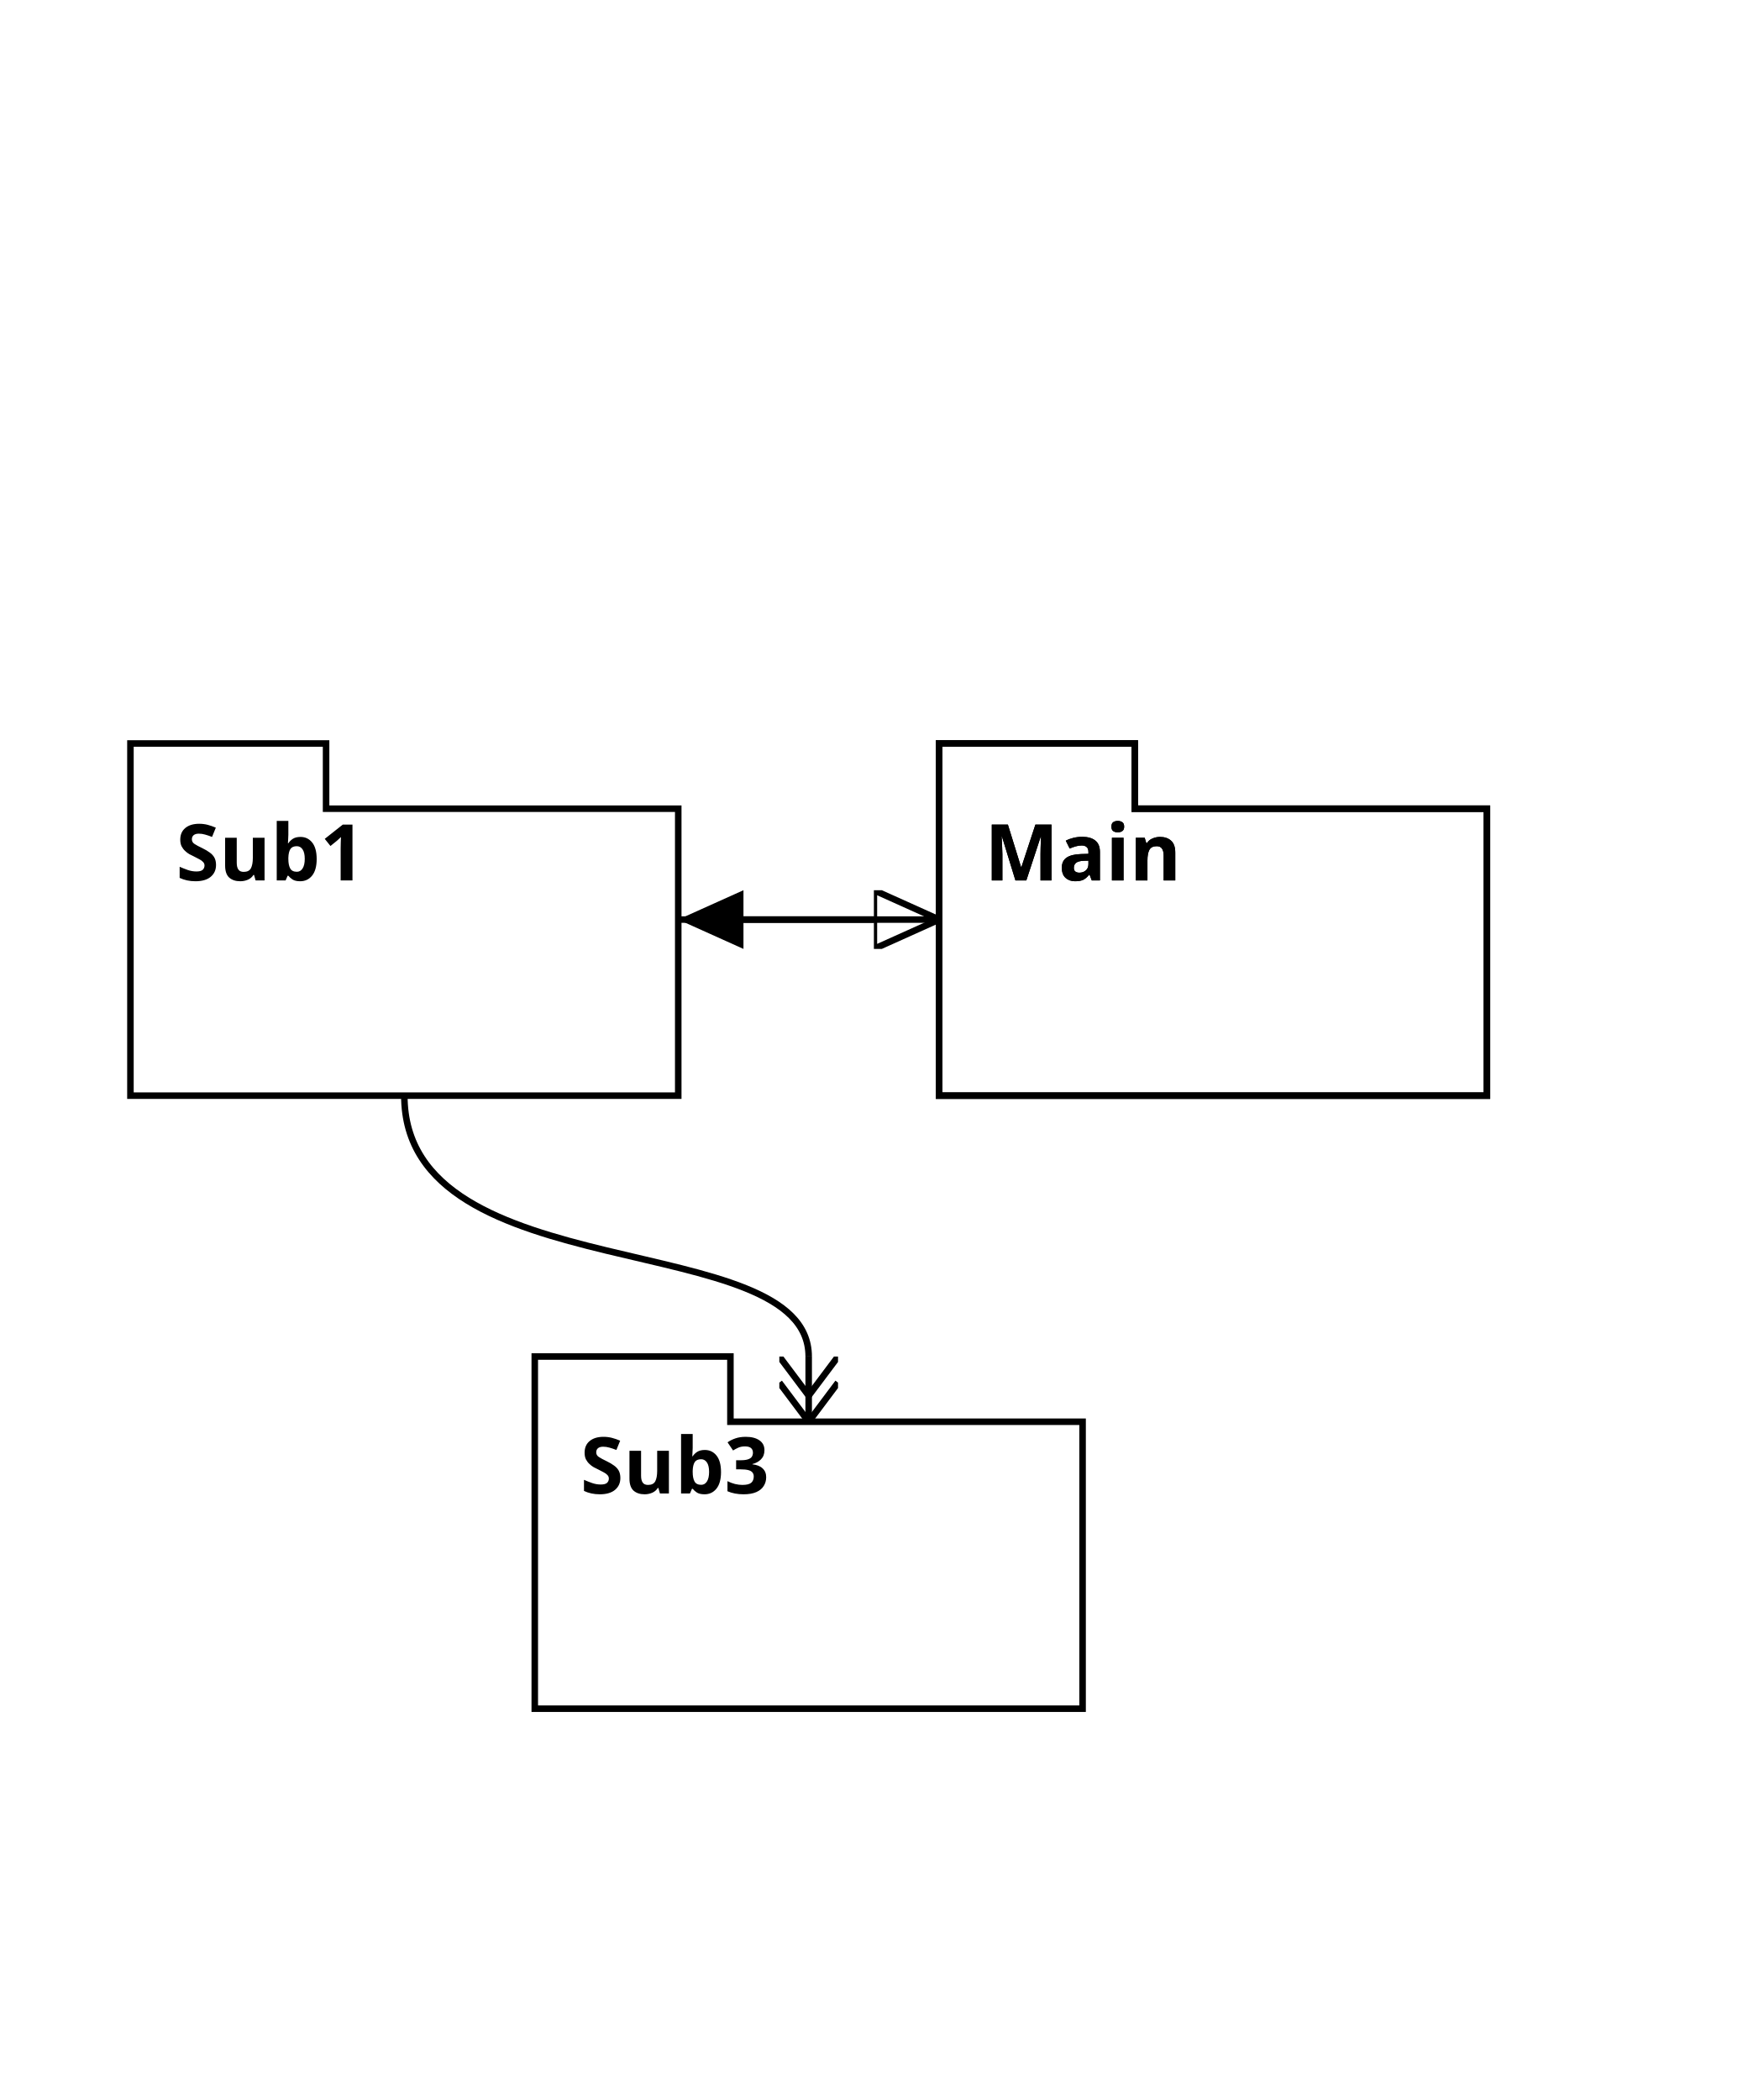
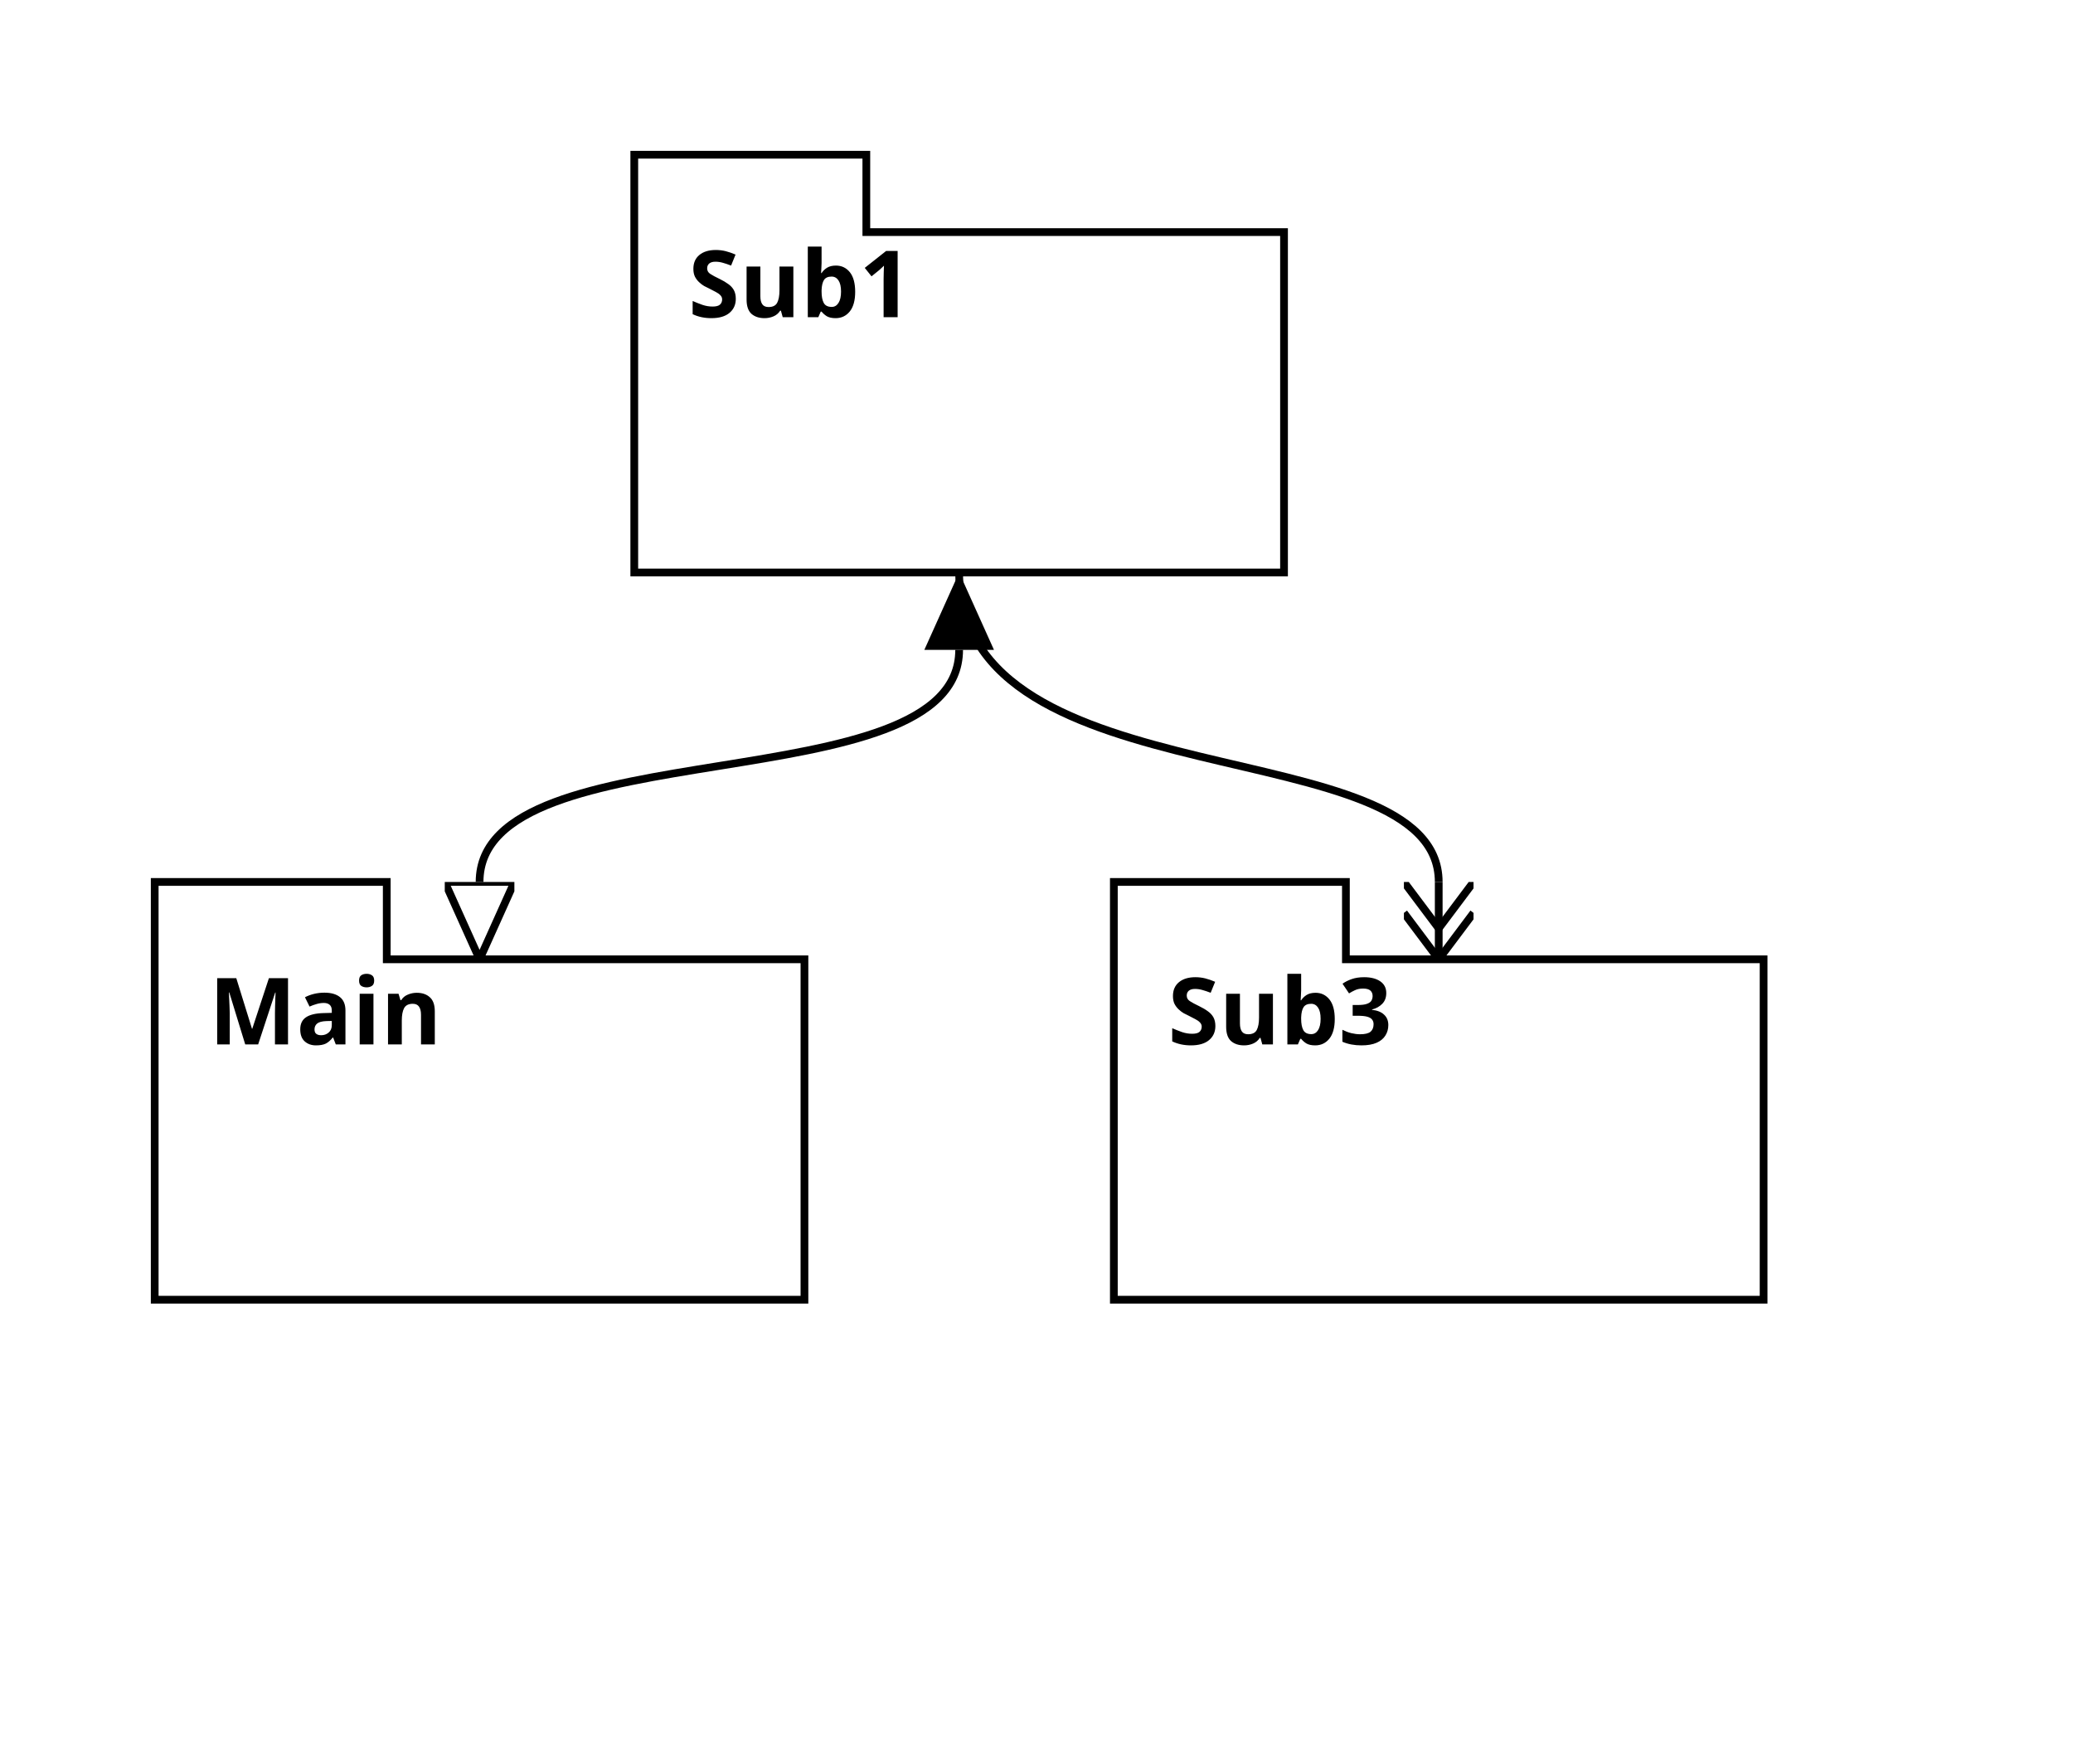
- <svg xmlns="http://www.w3.org/2000/svg" viewBox="0 0 268 322">
+ <svg xmlns="http://www.w3.org/2000/svg" viewBox="0 0 268 228">
  <symbol id="module_icon" viewbox="0 0 20 20">
    <rect fill="lightgrey" height="5" stroke="black" stroke-width="1" width="10" x="0" y="0" />
    <rect fill="lightgrey" height="10" stroke="black" stroke-width="1" width="20" x="0" y="5" />
  </symbol>
-   <marker id="composite_arrow" markerHeight="9" markerUnits="users_posaceOnUse" markerWidth="10" orient="auto" refX="0" refY="4.5">
+   <marker id="composite_arrow" markerHeight="9" markerUnits="users_posaceOnUse" markerWidth="10" orient="auto-start-reverse" refX="0" refY="4.5">
    <polyline fill="none" points="0 0, 6 4.5, 0 9" stroke="black" stroke-width="1" />
    <polyline fill="none" points="4 0, 10 4.5, 4 9" stroke="black" stroke-width="1" />
    <polyline fill="none" points="0 4.5, 10 4.5" stroke="black" stroke-width="1" />
  </marker>
-   <marker id="supportedby_arrow" markerHeight="9" markerUnits="users_posaceOnUse" markerWidth="10" orient="auto" refX="0" refY="4.5">
+   <marker id="supportedby_arrow" markerHeight="9" markerUnits="users_posaceOnUse" markerWidth="10" orient="auto-start-reverse" refX="0" refY="4.5">
    <polyline fill="black" points="0 0, 10 4.5, 0 9" />
  </marker>
-   <marker id="incontextof_arrow" markerHeight="9" markerUnits="users_posaceOnUse" markerWidth="10" orient="auto" refX="0" refY="4.5">
+   <marker id="incontextof_arrow" markerHeight="9" markerUnits="users_posaceOnUse" markerWidth="10" orient="auto-start-reverse" refX="0" refY="4.5">
    <polyline fill="none" points="0 0, 10 4.5, 0 9, 0 0" stroke="black" stroke-width="1" />
  </marker>
-   <g class="gsnelem gsnmodule" id="node_Main">
-     <path class="border" d="M144,114 h30 v10 L228,124 L228,168 L144,168 z" fill="none" stroke="black" stroke-width="1" />
-     <text font-family="AppleSystemUIFont" font-size="12" font-weight="bold" textLength="24" x="151" y="135">
- Main
- </text>
-   </g>
  <g class="gsnelem gsnmodule" id="node_Sub1">
-     <path class="border" d="M20,114 h30 v10 L104,124 L104,168 L20,168 z" fill="none" stroke="black" stroke-width="1" />
-     <text font-family="AppleSystemUIFont" font-size="12" font-weight="bold" textLength="25" x="27" y="135">
+     <path class="border" d="M82,20 h30 v10 L166,30 L166,74 L82,74 z" fill="none" stroke="black" stroke-width="1" />
+     <text font-family="AppleSystemUIFont" font-size="12" font-weight="bold" textLength="25" x="89" y="41">
Sub1
</text>
  </g>
  <g class="gsnelem gsnmodule" id="node_Main">
-     <path class="border" d="M144,114 h30 v10 L228,124 L228,168 L144,168 z" fill="none" stroke="black" stroke-width="1" />
-     <text font-family="AppleSystemUIFont" font-size="12" font-weight="bold" textLength="24" x="151" y="135">
+     <path class="border" d="M20,114 h30 v10 L104,124 L104,168 L20,168 z" fill="none" stroke="black" stroke-width="1" />
+     <text font-family="AppleSystemUIFont" font-size="12" font-weight="bold" textLength="24" x="27" y="135">
Main
</text>
  </g>
  <g class="gsnelem gsnmodule" id="node_Sub3">
-     <path class="border" d="M82,208 h30 v10 L166,218 L166,262 L82,262 z" fill="none" stroke="black" stroke-width="1" />
-     <text font-family="AppleSystemUIFont" font-size="12" font-weight="bold" textLength="26" x="89" y="229">
+     <path class="border" d="M144,114 h30 v10 L228,124 L228,168 L144,168 z" fill="none" stroke="black" stroke-width="1" />
+     <text font-family="AppleSystemUIFont" font-size="12" font-weight="bold" textLength="26" x="151" y="135">
Sub3
</text>
  </g>
-   <path class="gsnedge gsninctxt" d="M144,141 C144,141,134,141,114,141" fill="none" marker-end="url(#supportedby_arrow)" stroke="black" stroke-width="1" />
-   <path class="gsnedge gsnspby" d="M104,141 C104,141,114,141,134,141" fill="none" marker-end="url(#incontextof_arrow)" stroke="black" stroke-width="1" />
-   <path class="gsnedge gsncomposite" d="M62,168 C62,198,124,188,124,208" fill="none" marker-end="url(#composite_arrow)" stroke="black" stroke-width="1" />
+   <path class="gsnedge gsninctxt" d="M124,84 C124,104,62,94,62,114" fill="none" marker-end="url(#incontextof_arrow)" marker-start="url(#supportedby_arrow)" stroke="black" stroke-width="1" />
+   <path class="gsnedge gsncomposite" d="M124,74 C124,104,186,94,186,114" fill="none" marker-end="url(#composite_arrow)" stroke="black" stroke-width="1" />
</svg>
